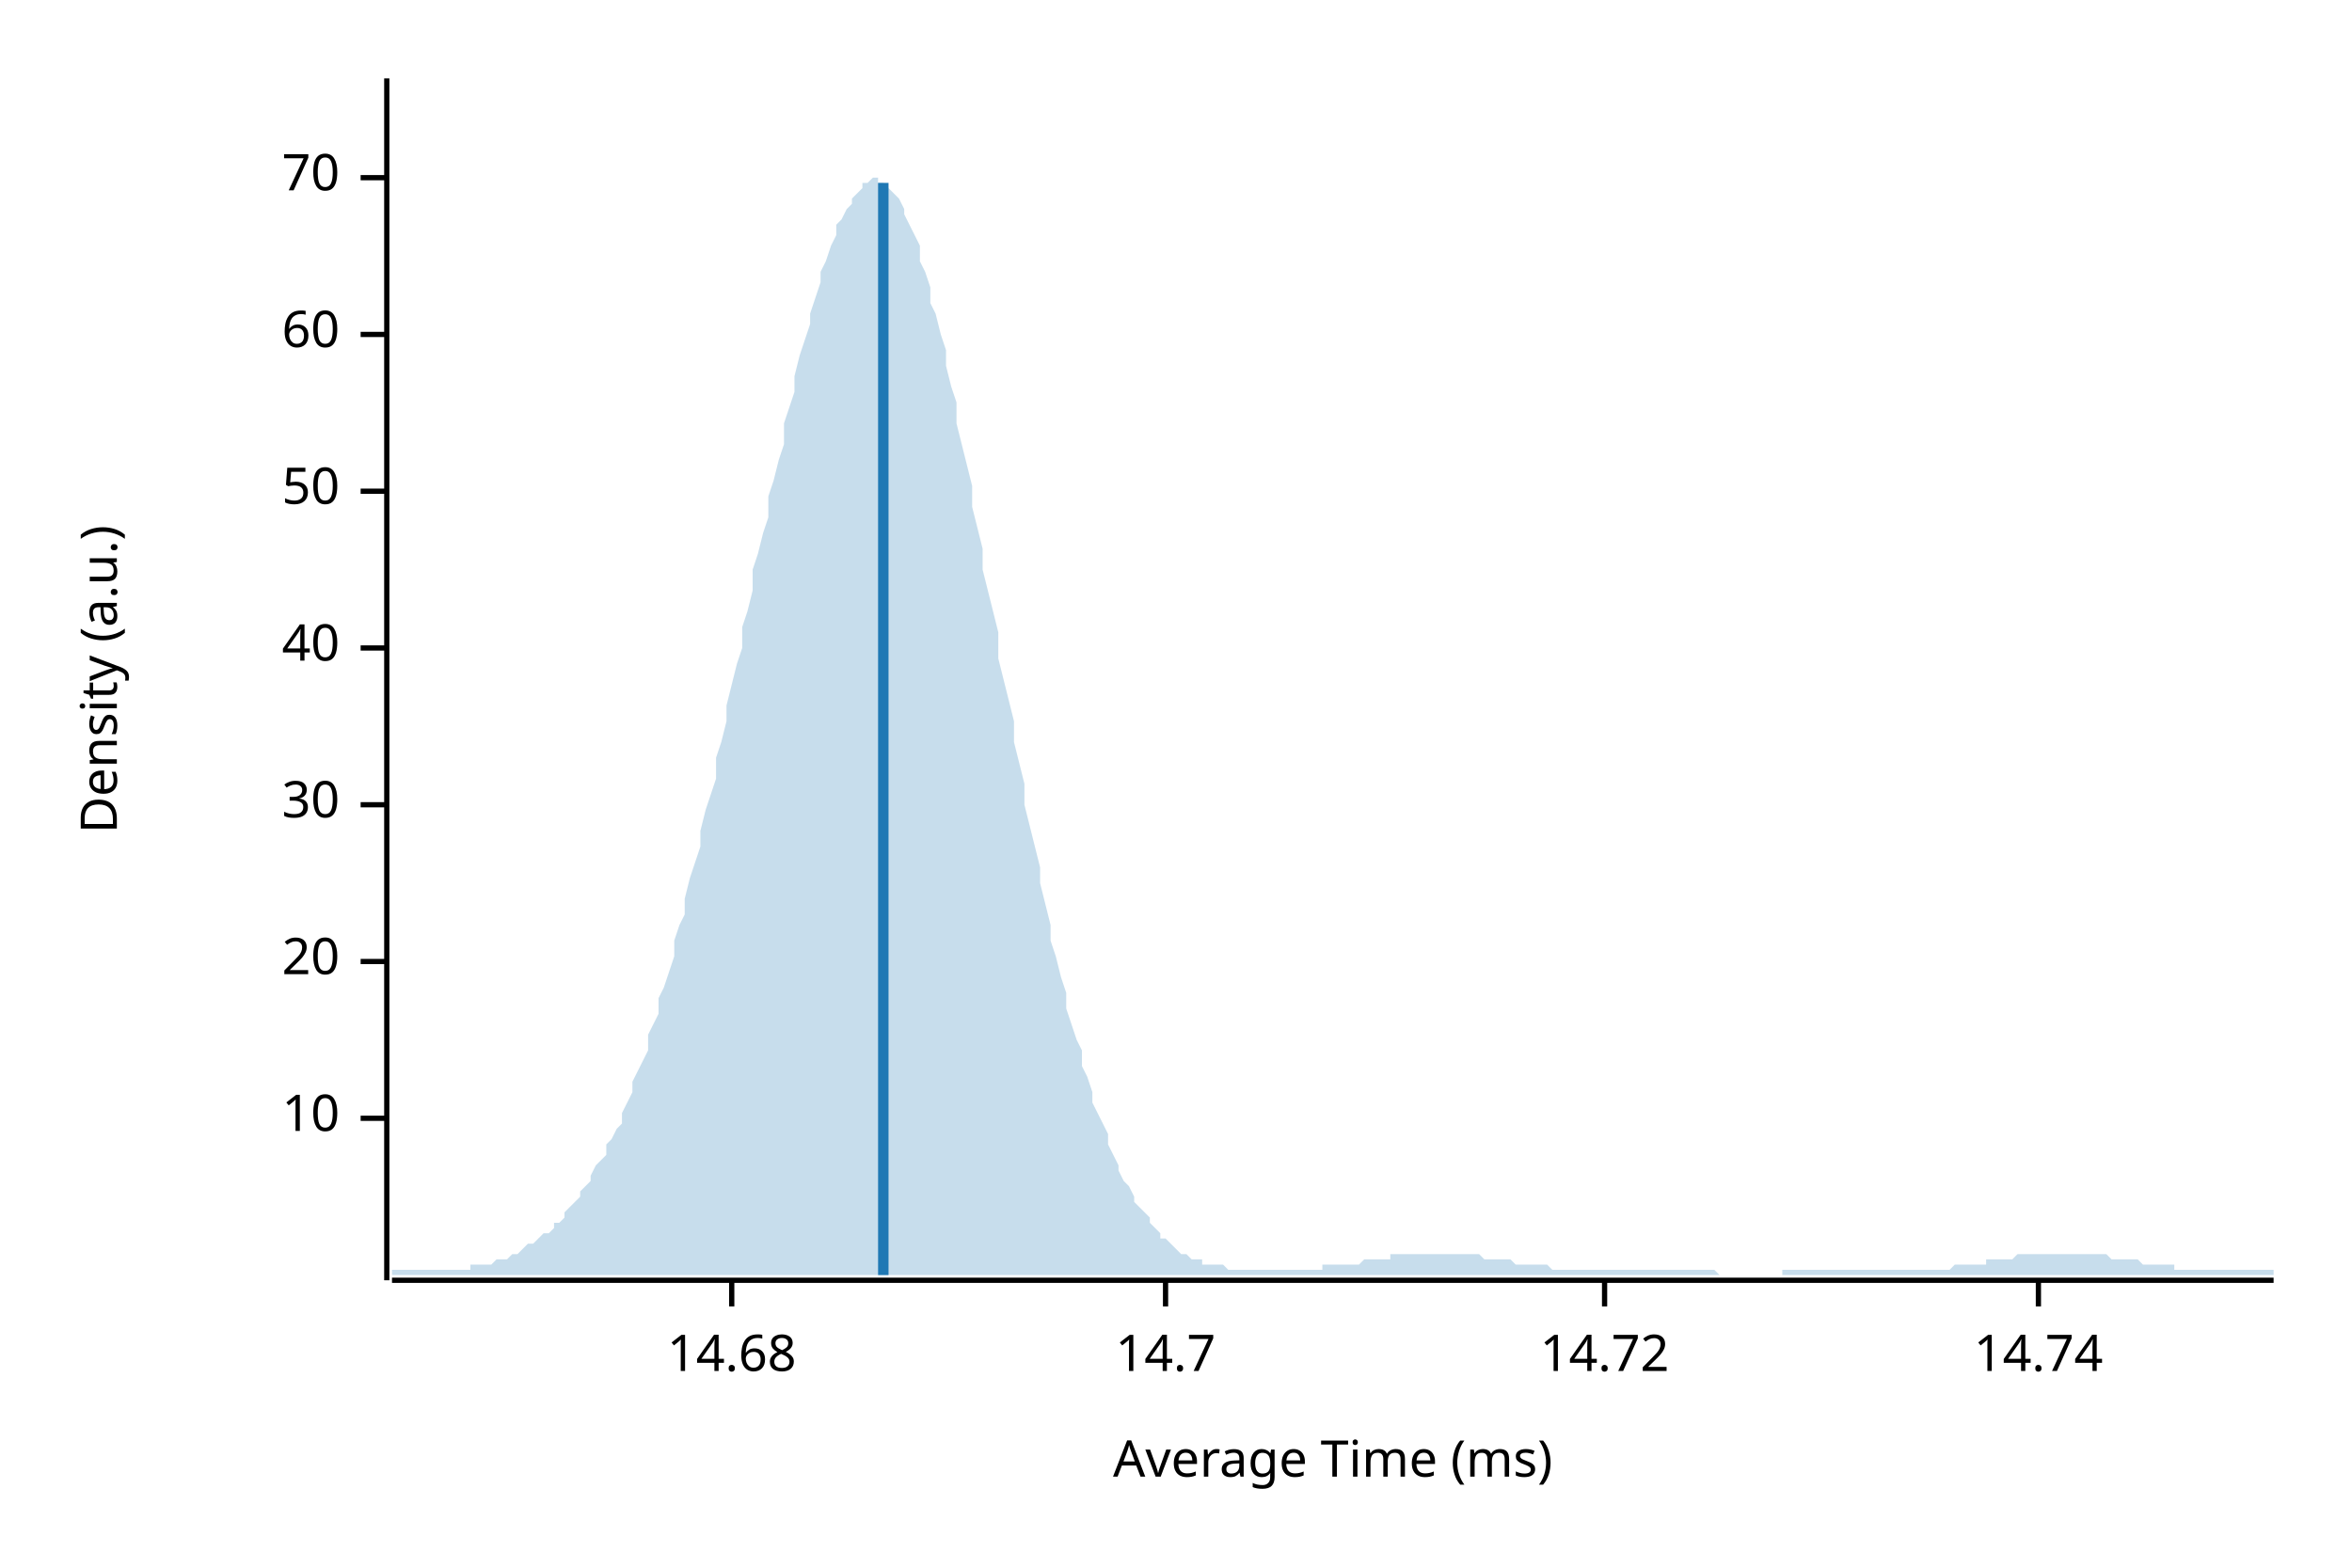
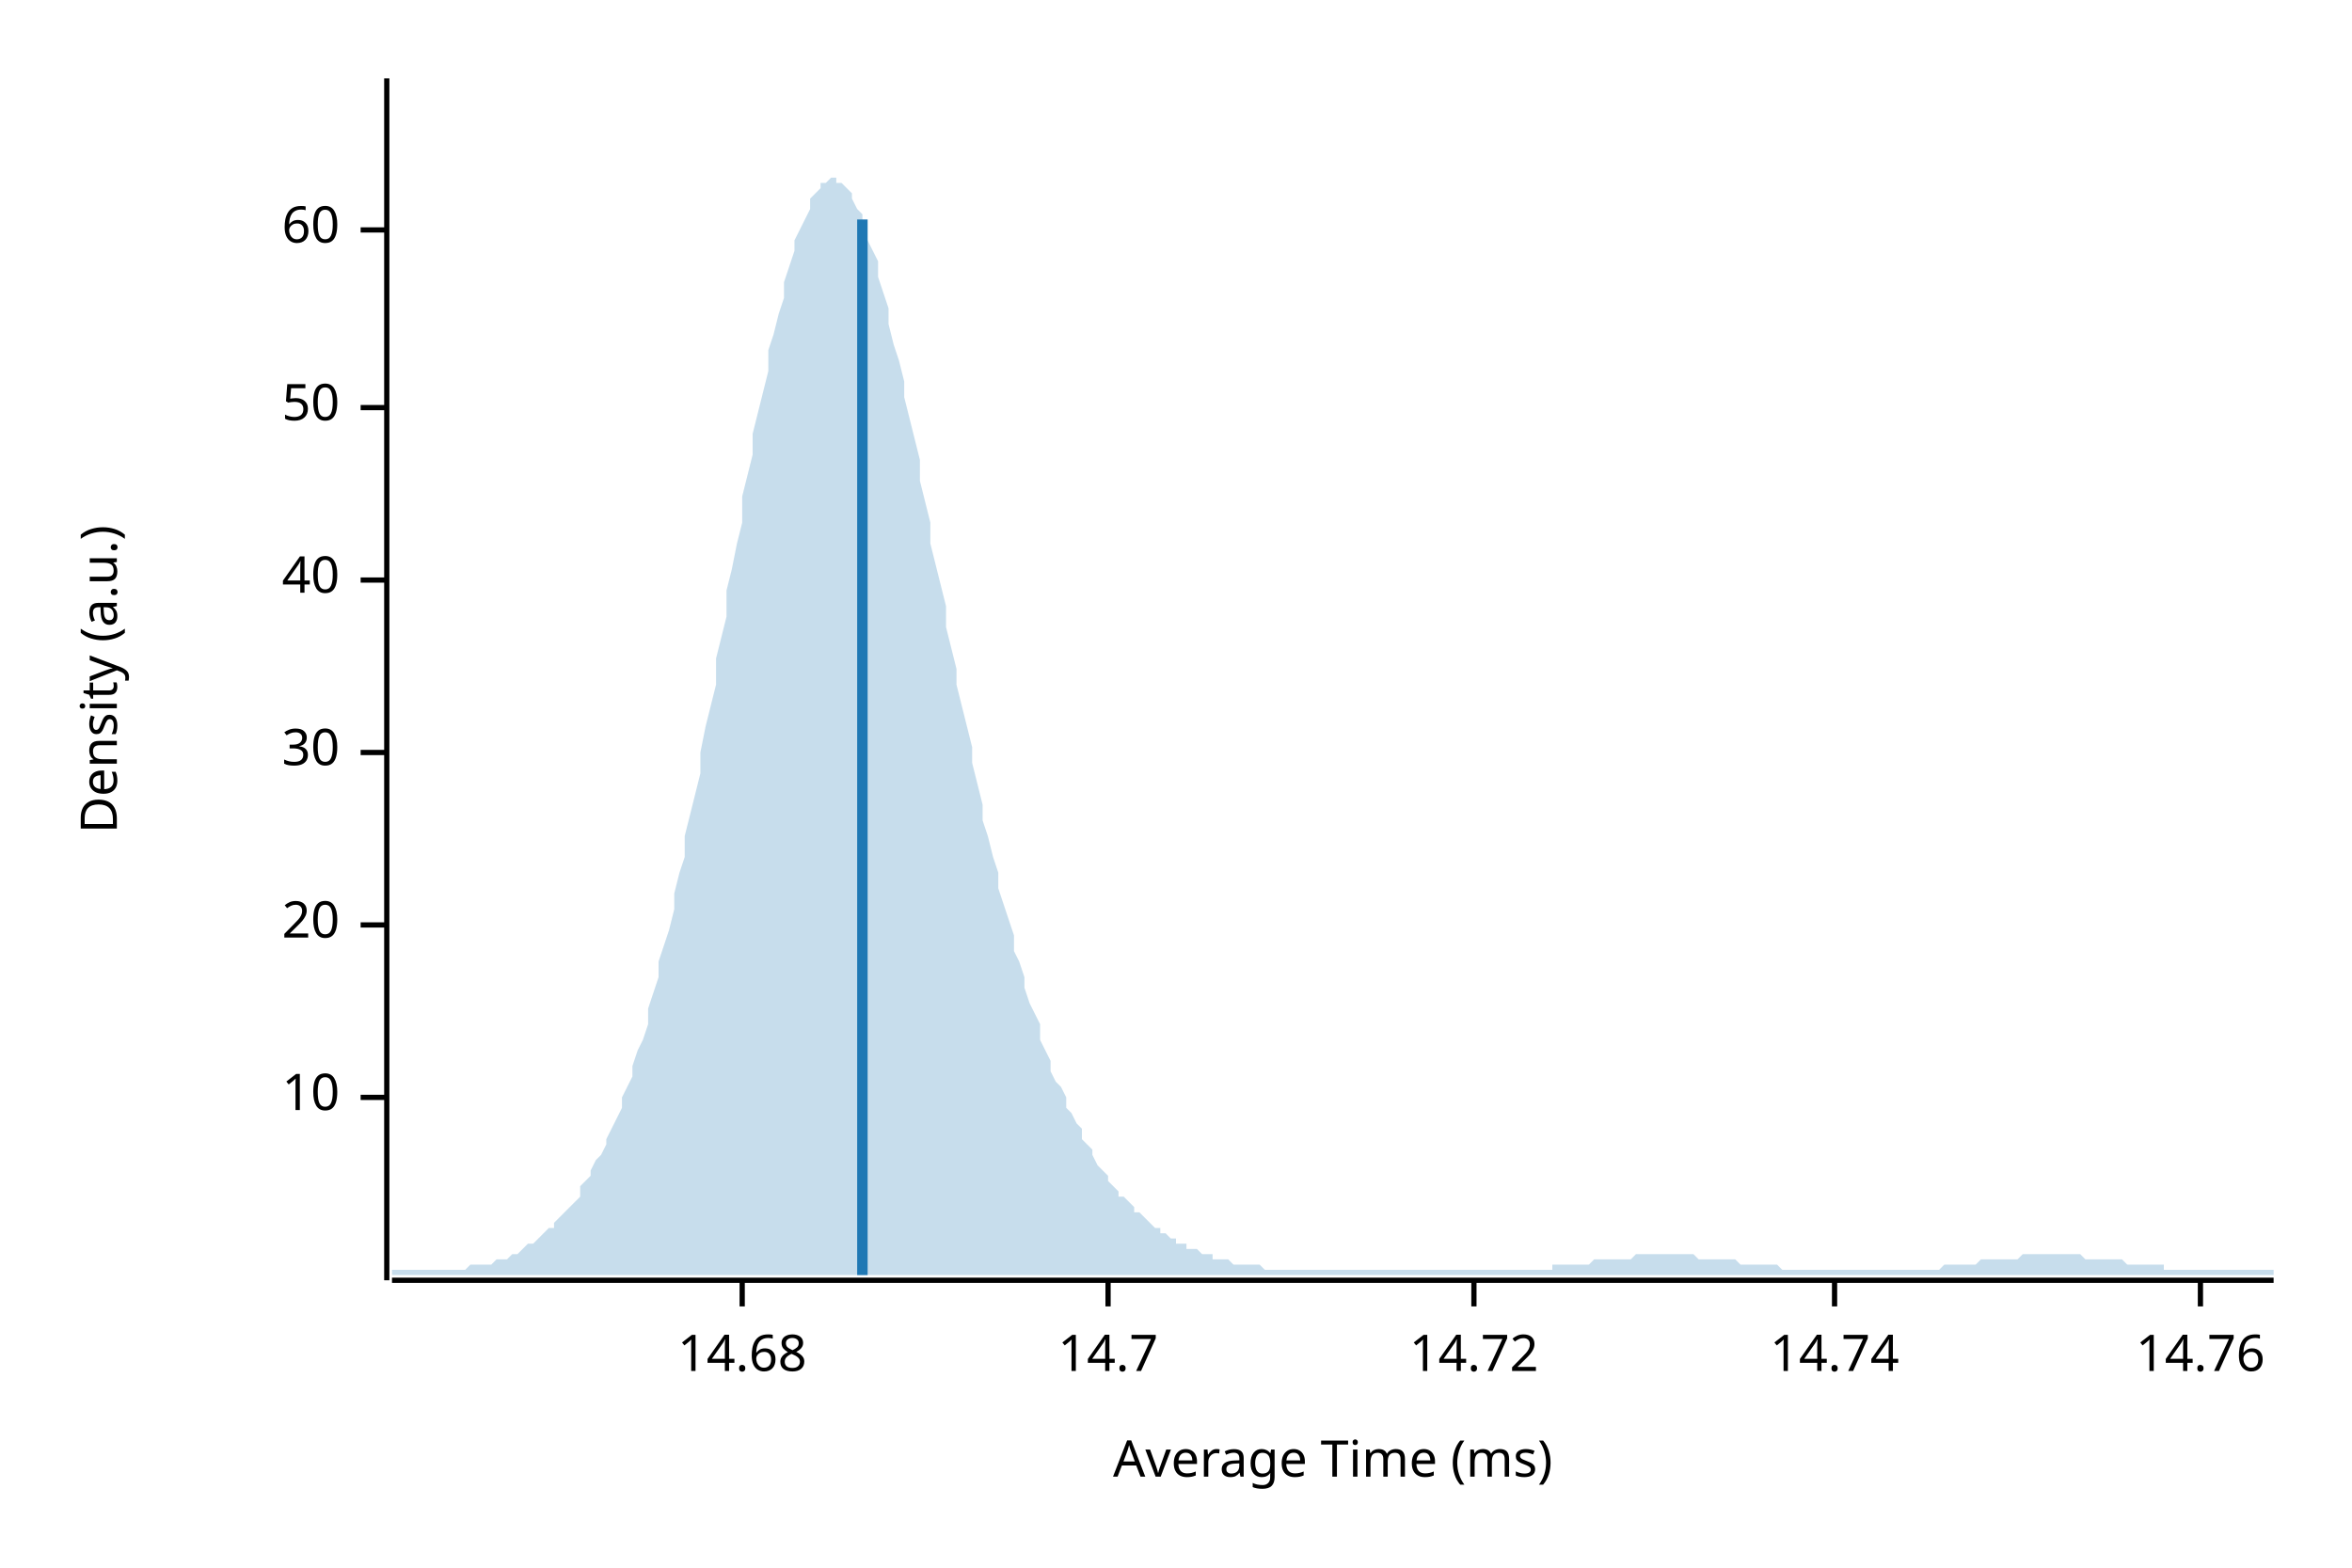
<svg xmlns="http://www.w3.org/2000/svg" width="450" height="300" viewBox="0 0 450 300">
  <text x="15" y="130" dy="0.76em" text-anchor="middle" font-family="sans-serif" font-size="9.677" opacity="1" fill="#000000" transform="rotate(270, 15, 130)">
Density (a.u.)
</text>
  <text x="255" y="285" dy="-0.5ex" text-anchor="middle" font-family="sans-serif" font-size="9.677" opacity="1" fill="#000000">
Average Time (ms)
</text>
  <polyline fill="none" opacity="1" stroke="#000000" stroke-width="1" points="74,15 74,245 " />
-   <text x="65" y="214" dy="0.5ex" text-anchor="end" font-family="sans-serif" font-size="9.677" opacity="1" fill="#000000">
+   <text x="65" y="210" dy="0.5ex" text-anchor="end" font-family="sans-serif" font-size="9.677" opacity="1" fill="#000000">
10
</text>
-   <polyline fill="none" opacity="1" stroke="#000000" stroke-width="1" points="69,214 74,214 " />
-   <text x="65" y="184" dy="0.5ex" text-anchor="end" font-family="sans-serif" font-size="9.677" opacity="1" fill="#000000">
+   <polyline fill="none" opacity="1" stroke="#000000" stroke-width="1" points="69,210 74,210 " />
+   <text x="65" y="177" dy="0.5ex" text-anchor="end" font-family="sans-serif" font-size="9.677" opacity="1" fill="#000000">
20
</text>
-   <polyline fill="none" opacity="1" stroke="#000000" stroke-width="1" points="69,184 74,184 " />
-   <text x="65" y="154" dy="0.5ex" text-anchor="end" font-family="sans-serif" font-size="9.677" opacity="1" fill="#000000">
+   <polyline fill="none" opacity="1" stroke="#000000" stroke-width="1" points="69,177 74,177 " />
+   <text x="65" y="144" dy="0.5ex" text-anchor="end" font-family="sans-serif" font-size="9.677" opacity="1" fill="#000000">
30
</text>
-   <polyline fill="none" opacity="1" stroke="#000000" stroke-width="1" points="69,154 74,154 " />
-   <text x="65" y="124" dy="0.5ex" text-anchor="end" font-family="sans-serif" font-size="9.677" opacity="1" fill="#000000">
+   <polyline fill="none" opacity="1" stroke="#000000" stroke-width="1" points="69,144 74,144 " />
+   <text x="65" y="111" dy="0.5ex" text-anchor="end" font-family="sans-serif" font-size="9.677" opacity="1" fill="#000000">
40
</text>
-   <polyline fill="none" opacity="1" stroke="#000000" stroke-width="1" points="69,124 74,124 " />
-   <text x="65" y="94" dy="0.5ex" text-anchor="end" font-family="sans-serif" font-size="9.677" opacity="1" fill="#000000">
+   <polyline fill="none" opacity="1" stroke="#000000" stroke-width="1" points="69,111 74,111 " />
+   <text x="65" y="78" dy="0.5ex" text-anchor="end" font-family="sans-serif" font-size="9.677" opacity="1" fill="#000000">
50
</text>
-   <polyline fill="none" opacity="1" stroke="#000000" stroke-width="1" points="69,94 74,94 " />
-   <text x="65" y="64" dy="0.5ex" text-anchor="end" font-family="sans-serif" font-size="9.677" opacity="1" fill="#000000">
+   <polyline fill="none" opacity="1" stroke="#000000" stroke-width="1" points="69,78 74,78 " />
+   <text x="65" y="44" dy="0.5ex" text-anchor="end" font-family="sans-serif" font-size="9.677" opacity="1" fill="#000000">
60
</text>
-   <polyline fill="none" opacity="1" stroke="#000000" stroke-width="1" points="69,64 74,64 " />
-   <text x="65" y="34" dy="0.5ex" text-anchor="end" font-family="sans-serif" font-size="9.677" opacity="1" fill="#000000">
- 70
- </text>
-   <polyline fill="none" opacity="1" stroke="#000000" stroke-width="1" points="69,34 74,34 " />
+   <polyline fill="none" opacity="1" stroke="#000000" stroke-width="1" points="69,44 74,44 " />
  <polyline fill="none" opacity="1" stroke="#000000" stroke-width="1" points="75,245 435,245 " />
-   <text x="140" y="255" dy="0.76em" text-anchor="middle" font-family="sans-serif" font-size="9.677" opacity="1" fill="#000000">
+   <text x="142" y="255" dy="0.76em" text-anchor="middle" font-family="sans-serif" font-size="9.677" opacity="1" fill="#000000">
14.68
</text>
-   <polyline fill="none" opacity="1" stroke="#000000" stroke-width="1" points="140,245 140,250 " />
-   <text x="223" y="255" dy="0.76em" text-anchor="middle" font-family="sans-serif" font-size="9.677" opacity="1" fill="#000000">
+   <polyline fill="none" opacity="1" stroke="#000000" stroke-width="1" points="142,245 142,250 " />
+   <text x="212" y="255" dy="0.76em" text-anchor="middle" font-family="sans-serif" font-size="9.677" opacity="1" fill="#000000">
14.7
</text>
-   <polyline fill="none" opacity="1" stroke="#000000" stroke-width="1" points="223,245 223,250 " />
-   <text x="307" y="255" dy="0.76em" text-anchor="middle" font-family="sans-serif" font-size="9.677" opacity="1" fill="#000000">
+   <polyline fill="none" opacity="1" stroke="#000000" stroke-width="1" points="212,245 212,250 " />
+   <text x="282" y="255" dy="0.76em" text-anchor="middle" font-family="sans-serif" font-size="9.677" opacity="1" fill="#000000">
14.72
</text>
-   <polyline fill="none" opacity="1" stroke="#000000" stroke-width="1" points="307,245 307,250 " />
-   <text x="390" y="255" dy="0.76em" text-anchor="middle" font-family="sans-serif" font-size="9.677" opacity="1" fill="#000000">
+   <polyline fill="none" opacity="1" stroke="#000000" stroke-width="1" points="282,245 282,250 " />
+   <text x="351" y="255" dy="0.76em" text-anchor="middle" font-family="sans-serif" font-size="9.677" opacity="1" fill="#000000">
14.74
</text>
-   <polyline fill="none" opacity="1" stroke="#000000" stroke-width="1" points="390,245 390,250 " />
-   <polygon opacity="0.25" fill="#1F78B4" points="75,243 75,243 76,243 77,243 77,243 78,243 79,243 80,243 80,243 81,243 82,243 82,243 83,243 84,243 85,243 85,243 86,243 87,243 87,243 88,243 89,243 90,243 90,242 91,242 92,242 93,242 93,242 94,242 95,241 95,241 96,241 97,241 98,240 98,240 99,240 100,239 100,239 101,238 102,238 103,237 103,237 104,236 105,236 106,235 106,234 107,234 108,233 108,232 109,231 110,230 111,229 111,228 112,227 113,226 113,225 114,223 115,222 116,221 116,219 117,218 118,216 119,215 119,213 120,211 121,209 121,207 122,205 123,203 124,201 124,198 125,196 126,194 126,191 127,189 128,186 129,183 129,180 130,177 131,175 131,172 132,168 133,165 134,162 134,159 135,155 136,152 137,149 137,145 138,142 139,138 139,135 140,131 141,127 142,124 142,120 143,117 144,113 144,109 145,106 146,102 147,99 147,95 148,92 149,88 150,85 150,81 151,78 152,75 152,72 153,68 154,65 155,62 155,60 156,57 157,54 157,52 158,50 159,47 160,45 160,43 161,42 162,40 163,39 163,38 164,37 165,36 165,35 166,35 167,34 168,34 168,35 169,35 170,36 170,36 171,37 172,38 173,40 173,41 174,43 175,45 176,47 176,50 177,52 178,55 178,58 179,60 180,64 181,67 181,70 182,74 183,77 183,81 184,85 185,89 186,93 186,97 187,101 188,105 188,109 189,113 190,117 191,121 191,126 192,130 193,134 194,138 194,142 195,146 196,150 196,154 197,158 198,162 199,166 199,169 200,173 201,177 201,180 202,183 203,187 204,190 204,193 205,196 206,199 207,201 207,204 208,206 209,209 209,211 210,213 211,215 212,217 212,219 213,221 214,223 214,224 215,226 216,227 217,229 217,230 218,231 219,232 220,233 220,234 221,235 222,236 222,237 223,237 224,238 225,239 225,239 226,240 227,240 227,240 228,241 229,241 230,241 230,242 231,242 232,242 232,242 233,242 234,242 235,243 235,243 236,243 237,243 238,243 238,243 239,243 240,243 240,243 241,243 242,243 243,243 243,243 244,243 245,243 245,243 246,243 247,243 248,243 248,243 249,243 250,243 251,243 251,243 252,243 253,243 253,242 254,242 255,242 256,242 256,242 257,242 258,242 258,242 259,242 260,242 261,241 261,241 262,241 263,241 264,241 264,241 265,241 266,241 266,240 267,240 268,240 269,240 269,240 270,240 271,240 271,240 272,240 273,240 274,240 274,240 275,240 276,240 277,240 277,240 278,240 279,240 279,240 280,240 281,240 282,240 282,240 283,240 284,241 284,241 285,241 286,241 287,241 287,241 288,241 289,241 289,241 290,242 291,242 292,242 292,242 293,242 294,242 295,242 295,242 296,242 297,243 297,243 298,243 299,243 300,243 300,243 301,243 302,243 302,243 303,243 304,243 305,243 305,243 306,243 307,243 308,243 308,243 309,243 310,243 310,243 311,243 312,243 313,243 313,243 314,243 315,243 315,243 316,243 317,243 318,243 318,243 319,243 320,243 321,243 321,243 322,243 323,243 323,243 324,243 325,243 326,243 326,243 327,243 328,243 328,243 329,244 330,244 331,244 331,244 332,244 333,244 333,244 334,244 335,244 336,244 336,244 337,244 338,244 339,244 339,244 340,244 341,244 341,243 342,243 343,243 344,243 344,243 345,243 346,243 346,243 347,243 348,243 349,243 349,243 350,243 351,243 352,243 352,243 353,243 354,243 354,243 355,243 356,243 357,243 357,243 358,243 359,243 359,243 360,243 361,243 362,243 362,243 363,243 364,243 365,243 365,243 366,243 367,243 367,243 368,243 369,243 370,243 370,243 371,243 372,243 372,243 373,243 374,242 375,242 375,242 376,242 377,242 378,242 378,242 379,242 380,242 380,241 381,241 382,241 383,241 383,241 384,241 385,241 385,241 386,240 387,240 388,240 388,240 389,240 390,240 390,240 391,240 392,240 393,240 393,240 394,240 395,240 396,240 396,240 397,240 398,240 398,240 399,240 400,240 401,240 401,240 402,240 403,240 403,240 404,241 405,241 406,241 406,241 407,241 408,241 409,241 409,241 410,242 411,242 411,242 412,242 413,242 414,242 414,242 415,242 416,242 416,243 417,243 418,243 419,243 419,243 420,243 421,243 422,243 422,243 423,243 424,243 424,243 425,243 426,243 427,243 427,243 428,243 429,243 429,243 430,243 431,243 432,243 432,243 433,243 434,243 435,243 435,244 75,244 " />
-   <polyline fill="none" opacity="1" stroke="#1F78B4" stroke-width="2" points="169,244 169,35 " />
+   <polyline fill="none" opacity="1" stroke="#000000" stroke-width="1" points="351,245 351,250 " />
+   <text x="421" y="255" dy="0.76em" text-anchor="middle" font-family="sans-serif" font-size="9.677" opacity="1" fill="#000000">
+ 14.76
+ </text>
+   <polyline fill="none" opacity="1" stroke="#000000" stroke-width="1" points="421,245 421,250 " />
+   <polygon opacity="0.25" fill="#1F78B4" points="75,243 75,243 76,243 77,243 77,243 78,243 79,243 80,243 80,243 81,243 82,243 82,243 83,243 84,243 85,243 85,243 86,243 87,243 87,243 88,243 89,243 90,242 90,242 91,242 92,242 93,242 93,242 94,242 95,241 95,241 96,241 97,241 98,240 98,240 99,240 100,239 100,239 101,238 102,238 103,237 103,237 104,236 105,235 106,235 106,234 107,233 108,232 108,232 109,231 110,230 111,229 111,227 112,226 113,225 113,224 114,222 115,221 116,219 116,218 117,216 118,214 119,212 119,210 120,208 121,206 121,204 122,201 123,199 124,196 124,193 125,190 126,187 126,184 127,181 128,178 129,174 129,171 130,167 131,164 131,160 132,156 133,152 134,148 134,144 135,139 136,135 137,131 137,126 138,122 139,118 139,113 140,109 141,104 142,100 142,95 143,91 144,87 144,83 145,79 146,75 147,71 147,67 148,64 149,60 150,57 150,54 151,51 152,48 152,46 153,44 154,42 155,40 155,38 156,37 157,36 157,35 158,35 159,34 160,34 160,35 161,35 162,36 163,37 163,38 164,40 165,41 165,43 166,46 167,48 168,50 168,53 169,56 170,59 170,62 171,66 172,69 173,73 173,76 174,80 175,84 176,88 176,92 177,96 178,100 178,104 179,108 180,112 181,116 181,120 182,124 183,128 183,131 184,135 185,139 186,143 186,146 187,150 188,154 188,157 189,160 190,164 191,167 191,170 192,173 193,176 194,179 194,182 195,184 196,187 196,189 197,192 198,194 199,196 199,199 200,201 201,203 201,205 202,207 203,208 204,210 204,212 205,213 206,215 207,216 207,218 208,219 209,220 209,221 210,223 211,224 212,225 212,226 213,227 214,228 214,229 215,229 216,230 217,231 217,232 218,232 219,233 220,234 220,234 221,235 222,235 222,236 223,236 224,237 225,237 225,238 226,238 227,238 227,239 228,239 229,239 230,240 230,240 231,240 232,240 232,241 233,241 234,241 235,241 235,241 236,242 237,242 238,242 238,242 239,242 240,242 240,242 241,242 242,243 243,243 243,243 244,243 245,243 245,243 246,243 247,243 248,243 248,243 249,243 250,243 251,243 251,243 252,243 253,243 253,243 254,243 255,243 256,243 256,243 257,243 258,243 258,243 259,243 260,243 261,243 261,243 262,243 263,243 264,243 264,243 265,243 266,243 266,243 267,243 268,243 269,243 269,243 270,243 271,243 271,243 272,243 273,243 274,243 274,243 275,243 276,243 277,243 277,243 278,243 279,243 279,243 280,243 281,243 282,243 282,243 283,243 284,243 284,243 285,243 286,243 287,243 287,243 288,243 289,243 289,243 290,243 291,243 292,243 292,243 293,243 294,243 295,243 295,243 296,243 297,243 297,242 298,242 299,242 300,242 300,242 301,242 302,242 302,242 303,242 304,242 305,241 305,241 306,241 307,241 308,241 308,241 309,241 310,241 310,241 311,241 312,241 313,240 313,240 314,240 315,240 315,240 316,240 317,240 318,240 318,240 319,240 320,240 321,240 321,240 322,240 323,240 323,240 324,240 325,241 326,241 326,241 327,241 328,241 328,241 329,241 330,241 331,241 331,241 332,241 333,242 333,242 334,242 335,242 336,242 336,242 337,242 338,242 339,242 339,242 340,242 341,243 341,243 342,243 343,243 344,243 344,243 345,243 346,243 346,243 347,243 348,243 349,243 349,243 350,243 351,243 352,243 352,243 353,243 354,243 354,243 355,243 356,243 357,243 357,243 358,243 359,243 359,243 360,243 361,243 362,243 362,243 363,243 364,243 365,243 365,243 366,243 367,243 367,243 368,243 369,243 370,243 370,243 371,243 372,242 372,242 373,242 374,242 375,242 375,242 376,242 377,242 378,242 378,242 379,241 380,241 380,241 381,241 382,241 383,241 383,241 384,241 385,241 385,241 386,241 387,240 388,240 388,240 389,240 390,240 390,240 391,240 392,240 393,240 393,240 394,240 395,240 396,240 396,240 397,240 398,240 398,240 399,241 400,241 401,241 401,241 402,241 403,241 403,241 404,241 405,241 406,241 406,241 407,242 408,242 409,242 409,242 410,242 411,242 411,242 412,242 413,242 414,242 414,243 415,243 416,243 416,243 417,243 418,243 419,243 419,243 420,243 421,243 422,243 422,243 423,243 424,243 424,243 425,243 426,243 427,243 427,243 428,243 429,243 429,243 430,243 431,243 432,243 432,243 433,243 434,243 435,243 435,244 75,244 " />
+   <polyline fill="none" opacity="1" stroke="#1F78B4" stroke-width="2" points="165,244 165,42 " />
</svg>
